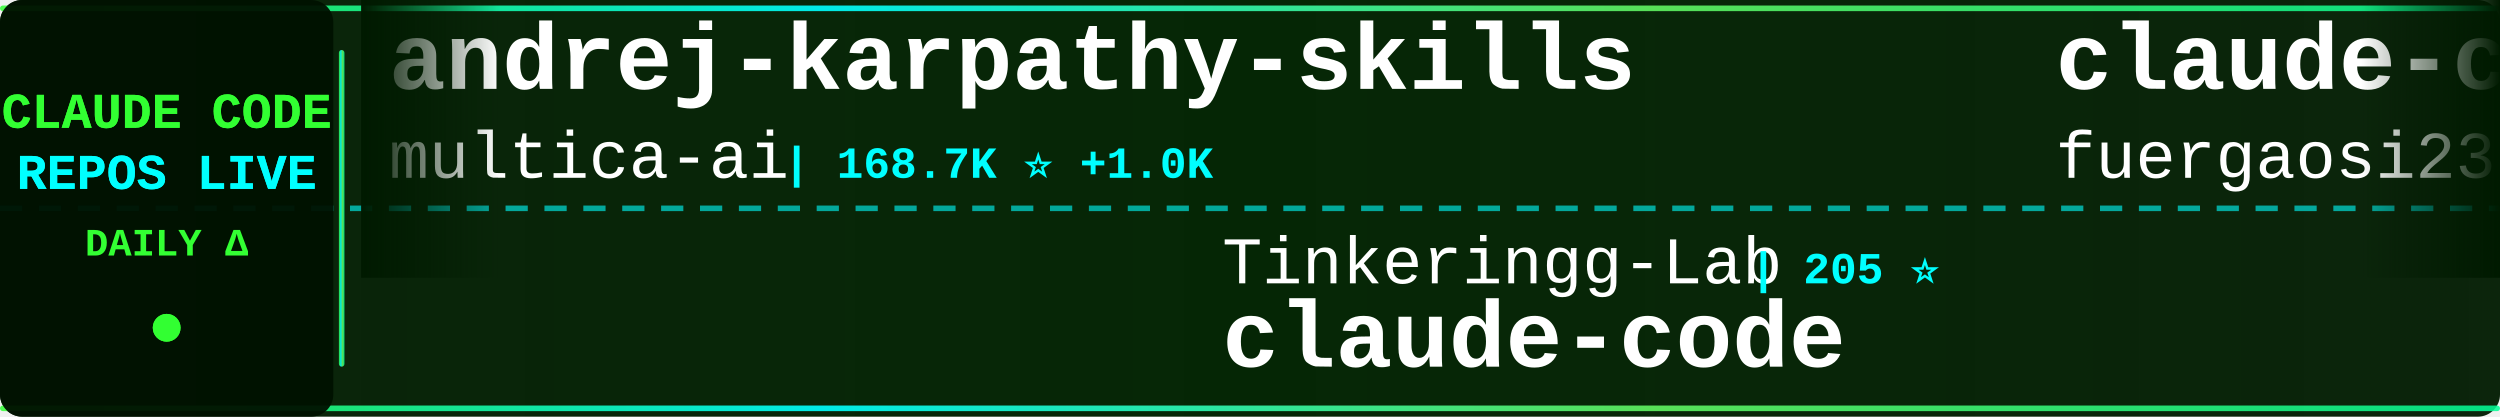
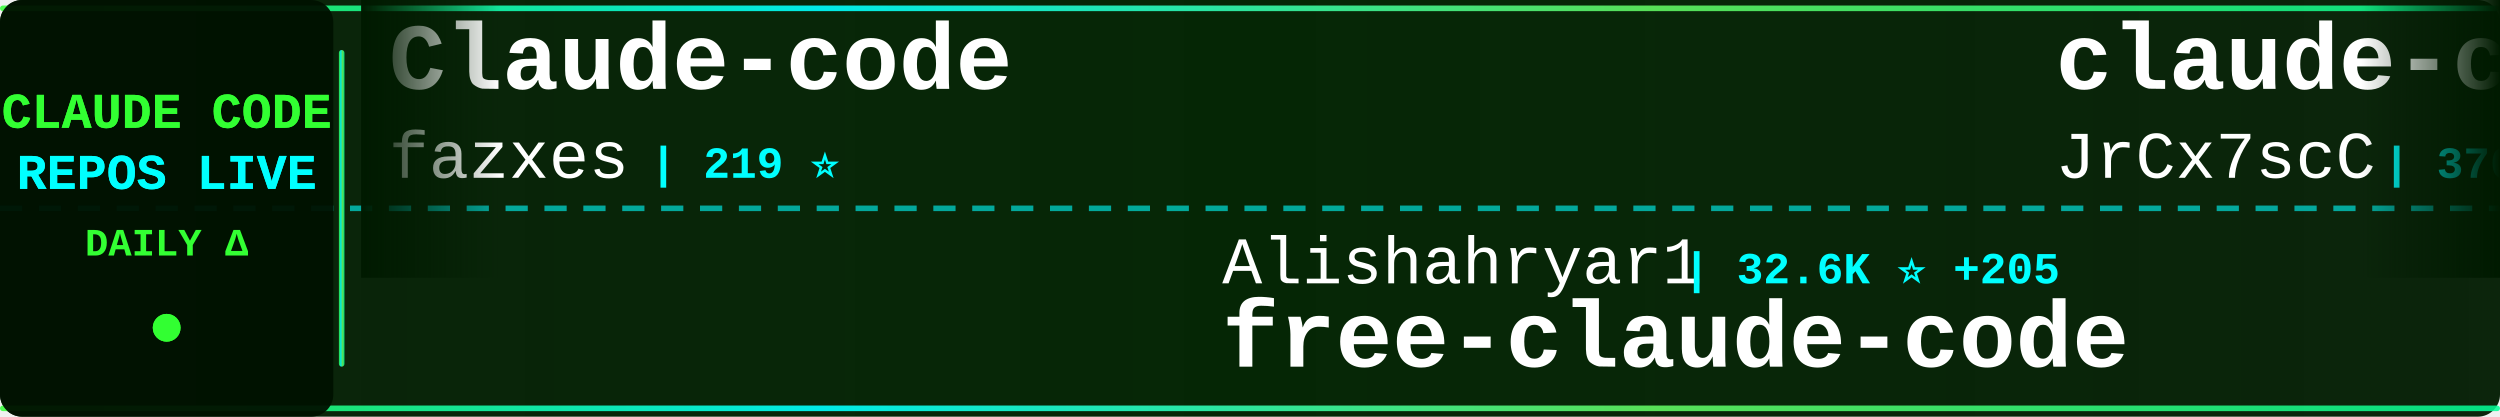
<svg xmlns="http://www.w3.org/2000/svg" width="900" height="150">
  <defs>
    <linearGradient id="tickerBg" x1="0%" y1="0%" x2="100%" y2="0%">
      <stop offset="0%" style="stop-color:#001a00;stop-opacity:0.95" />
      <stop offset="50%" style="stop-color:#002200;stop-opacity:0.98" />
      <stop offset="100%" style="stop-color:#001a00;stop-opacity:0.95" />
    </linearGradient>
    <linearGradient id="borderGrad" x1="0%" y1="0%" x2="100%" y2="0%">
      <stop offset="0%" style="stop-color:#33ff33;stop-opacity:0.85">
        <animate attributeName="stop-opacity" values="0.85;1;0.85" dur="2s" repeatCount="indefinite" />
      </stop>
      <stop offset="33%" style="stop-color:#00ffff;stop-opacity:0.9">
        <animate attributeName="stop-opacity" values="0.9;1;0.9" dur="2.2s" repeatCount="indefinite" />
      </stop>
      <stop offset="66%" style="stop-color:#66ff66;stop-opacity:0.85">
        <animate attributeName="stop-opacity" values="0.85;1;0.85" dur="1.8s" repeatCount="indefinite" />
      </stop>
      <stop offset="100%" style="stop-color:#00ff99;stop-opacity:0.85">
        <animate attributeName="stop-opacity" values="0.85;1;0.85" dur="2s" repeatCount="indefinite" />
      </stop>
    </linearGradient>
    <filter id="textGlow">
      <feGaussianBlur stdDeviation="0.1" result="coloredBlur" />
      <feMerge>
        <feMergeNode in="coloredBlur" />
        <feMergeNode in="SourceGraphic" />
      </feMerge>
    </filter>
    <filter id="metricGlow">
      <feGaussianBlur stdDeviation="0.2" result="coloredBlur" />
      <feMerge>
        <feMergeNode in="coloredBlur" />
        <feMergeNode in="SourceGraphic" />
      </feMerge>
    </filter>
    <linearGradient id="leftFade" x1="0%" y1="0%" x2="100%" y2="0%">
      <stop offset="0%" style="stop-color:#001a00;stop-opacity:1" />
      <stop offset="100%" style="stop-color:#001a00;stop-opacity:0" />
    </linearGradient>
    <linearGradient id="rightFade" x1="0%" y1="0%" x2="100%" y2="0%">
      <stop offset="0%" style="stop-color:#001a00;stop-opacity:0" />
      <stop offset="100%" style="stop-color:#001a00;stop-opacity:1" />
    </linearGradient>
  </defs>
  <rect width="900" height="150" fill="url(#tickerBg)" rx="8" />
  <rect x="0" y="2" width="900" height="2" fill="url(#borderGrad)" rx="1" />
  <rect x="0" y="146" width="900" height="2" fill="url(#borderGrad)" rx="1" />
  <line x1="0" y1="75" x2="900" y2="75" stroke="#00ffff" stroke-width="2" stroke-dasharray="8 6" opacity="0.6" />
  <rect x="0" y="0" width="120" height="150" fill="#001100" opacity="0.95" rx="8" />
  <text x="60" y="46" font-family="'Courier New', monospace" font-size="18" font-weight="bold" fill="#33ff33" text-anchor="middle" filter="url(#textGlow)">
    CLAUDE CODE
  </text>
  <text x="60" y="68" font-family="'Courier New', monospace" font-size="18" font-weight="bold" fill="#00ffff" text-anchor="middle" filter="url(#textGlow)">
    REPOS LIVE
  </text>
  <text x="60" y="92" font-family="'Courier New', monospace" font-size="14" font-weight="bold" fill="#33ff33" text-anchor="middle">
    DAILY Δ
  </text>
  <circle cx="60" cy="118" r="5" fill="#33ff33" filter="url(#metricGlow)">
    <animate attributeName="r" values="4;6;4" dur="1.5s" repeatCount="indefinite" />
    <animate attributeName="opacity" values="0.6;1;0.6" dur="1.5s" repeatCount="indefinite" />
  </circle>
  <rect x="122" y="18" width="2" height="114" fill="url(#borderGrad)" rx="1" />
  <clipPath id="tickerClip">
    <rect x="130" y="0" width="770" height="150" />
  </clipPath>
  <g clip-path="url(#tickerClip)">
    <g id="tickerItems">
      <animateTransform attributeName="transform" attributeType="XML" type="translate" from="0 0" to="-3000 0" dur="54s" repeatCount="indefinite" />
      <g transform="translate(0, 0)">
-         <text x="140" y="32" font-family="'Courier New', monospace" font-size="34" font-weight="bold" fill="#ffffff">andrej-karpathy-skills</text>
-         <text x="140" y="64" font-family="'Courier New', monospace" font-size="24" font-weight="normal" fill="#ffffff" opacity="1.0">multica-ai</text>
-         <text x="282" y="64" font-family="'Courier New', monospace" font-size="16" font-weight="bold" fill="#00ffff"> | 168.7K ⭐ +1.0K</text>
+         <text x="140" y="32" font-family="'Courier New', monospace" font-size="34" font-weight="bold" fill="#ffffff">Claude-code</text>
+         <text x="140" y="64" font-family="'Courier New', monospace" font-size="24" font-weight="normal" fill="#ffffff" opacity="1.0">fazxes</text>
+         <text x="234" y="64" font-family="'Courier New', monospace" font-size="16" font-weight="bold" fill="#00ffff"> | 219 ⭐</text>
      </g>
      <g transform="translate(300, 0)">
-         <text x="140" y="102" font-family="'Courier New', monospace" font-size="24" font-weight="normal" fill="#ffffff" opacity="1.0">Tinkeringg-Lab</text>
-         <text x="330" y="102" font-family="'Courier New', monospace" font-size="16" font-weight="bold" fill="#00ffff"> | 205 ⭐</text>
-         <text x="140" y="132" font-family="'Courier New', monospace" font-size="34" font-weight="bold" fill="#ffffff">claude-code</text>
+         <text x="140" y="102" font-family="'Courier New', monospace" font-size="24" font-weight="normal" fill="#ffffff" opacity="1.0">Alishahryar1</text>
+         <text x="306" y="102" font-family="'Courier New', monospace" font-size="16" font-weight="bold" fill="#00ffff"> | 32.6K ⭐ +205</text>
+         <text x="140" y="132" font-family="'Courier New', monospace" font-size="34" font-weight="bold" fill="#ffffff">free-claude-code</text>
      </g>
      <g transform="translate(600, 0)">
-         <text x="140" y="32" font-family="'Courier New', monospace" font-size="34" font-weight="bold" fill="#ffffff">claude-code-proxy</text>
-         <text x="140" y="64" font-family="'Courier New', monospace" font-size="24" font-weight="normal" fill="#ffffff" opacity="1.0">fuergaosi233</text>
-         <text x="306" y="64" font-family="'Courier New', monospace" font-size="16" font-weight="bold" fill="#00ffff"> | 2.6K ⭐ +5</text>
+         <text x="140" y="32" font-family="'Courier New', monospace" font-size="34" font-weight="bold" fill="#ffffff">claude-code-source</text>
+         <text x="140" y="64" font-family="'Courier New', monospace" font-size="24" font-weight="normal" fill="#ffffff" opacity="1.0">JrCx7scC</text>
+         <text x="258" y="64" font-family="'Courier New', monospace" font-size="16" font-weight="bold" fill="#00ffff"> | 370 ⭐</text>
      </g>
      <g transform="translate(900, 0)">
-         <text x="140" y="102" font-family="'Courier New', monospace" font-size="24" font-weight="normal" fill="#ffffff" opacity="1.0">Chachamaru127</text>
-         <text x="318" y="102" font-family="'Courier New', monospace" font-size="16" font-weight="bold" fill="#00ffff"> | 2.6K ⭐ +17</text>
-         <text x="140" y="132" font-family="'Courier New', monospace" font-size="34" font-weight="bold" fill="#ffffff">claude-code-harness</text>
+         <text x="140" y="102" font-family="'Courier New', monospace" font-size="24" font-weight="normal" fill="#ffffff" opacity="1.0">Windy3f3f3f3f</text>
+         <text x="318" y="102" font-family="'Courier New', monospace" font-size="16" font-weight="bold" fill="#00ffff"> | 2.6K ⭐ +7</text>
+         <text x="140" y="132" font-family="'Courier New', monospace" font-size="34" font-weight="bold" fill="#ffffff">how-claude-code-works</text>
      </g>
      <g transform="translate(1200, 0)">
-         <text x="140" y="32" font-family="'Courier New', monospace" font-size="34" font-weight="bold" fill="#ffffff">claude-code-sub-agents</text>
-         <text x="140" y="64" font-family="'Courier New', monospace" font-size="24" font-weight="normal" fill="#ffffff" opacity="1.0">lst97</text>
-         <text x="222" y="64" font-family="'Courier New', monospace" font-size="16" font-weight="bold" fill="#00ffff"> | 1.6K ⭐ +2</text>
+         <text x="140" y="32" font-family="'Courier New', monospace" font-size="34" font-weight="bold" fill="#ffffff">claude-code</text>
+         <text x="140" y="64" font-family="'Courier New', monospace" font-size="24" font-weight="normal" fill="#ffffff" opacity="1.0">mehmoodosman</text>
+         <text x="306" y="64" font-family="'Courier New', monospace" font-size="16" font-weight="bold" fill="#00ffff"> | 169 ⭐</text>
      </g>
      <g transform="translate(1500, 0)">
-         <text x="140" y="102" font-family="'Courier New', monospace" font-size="24" font-weight="normal" fill="#ffffff" opacity="1.0">alex000kim</text>
-         <text x="282" y="102" font-family="'Courier New', monospace" font-size="16" font-weight="bold" fill="#00ffff"> | 227 ⭐</text>
-         <text x="140" y="132" font-family="'Courier New', monospace" font-size="34" font-weight="bold" fill="#ffffff">claude-code</text>
+         <text x="140" y="102" font-family="'Courier New', monospace" font-size="24" font-weight="normal" fill="#ffffff" opacity="1.0">andrew-kramer-inno</text>
+         <text x="378" y="102" font-family="'Courier New', monospace" font-size="16" font-weight="bold" fill="#00ffff"> | 592 ⭐</text>
+         <text x="140" y="132" font-family="'Courier New', monospace" font-size="34" font-weight="bold" fill="#ffffff">claude-code-source-build</text>
      </g>
      <g transform="translate(1800, 0)">
-         <text x="140" y="32" font-family="'Courier New', monospace" font-size="34" font-weight="bold" fill="#ffffff">awesome-claude-code-tool...</text>
-         <text x="140" y="64" font-family="'Courier New', monospace" font-size="24" font-weight="normal" fill="#ffffff" opacity="1.0">rohitg00</text>
-         <text x="258" y="64" font-family="'Courier New', monospace" font-size="16" font-weight="bold" fill="#00ffff"> | 2.0K ⭐ +18</text>
+         <text x="140" y="32" font-family="'Courier New', monospace" font-size="34" font-weight="bold" fill="#ffffff">sc-claude-code-files</text>
+         <text x="140" y="64" font-family="'Courier New', monospace" font-size="24" font-weight="normal" fill="#ffffff" opacity="1.0">https-deeplearning-ai</text>
+         <text x="414" y="64" font-family="'Courier New', monospace" font-size="16" font-weight="bold" fill="#00ffff"> | 523 ⭐ +1</text>
      </g>
      <g transform="translate(2100, 0)">
-         <text x="140" y="102" font-family="'Courier New', monospace" font-size="24" font-weight="normal" fill="#ffffff" opacity="1.0">RishabhK103</text>
-         <text x="294" y="102" font-family="'Courier New', monospace" font-size="16" font-weight="bold" fill="#00ffff"> | 88 ⭐</text>
-         <text x="140" y="132" font-family="'Courier New', monospace" font-size="34" font-weight="bold" fill="#ffffff">claude-code</text>
+         <text x="140" y="102" font-family="'Courier New', monospace" font-size="24" font-weight="normal" fill="#ffffff" opacity="1.0">FlorianBruniaux</text>
+         <text x="342" y="102" font-family="'Courier New', monospace" font-size="16" font-weight="bold" fill="#00ffff"> | 4.7K ⭐ +16</text>
+         <text x="140" y="132" font-family="'Courier New', monospace" font-size="34" font-weight="bold" fill="#ffffff">claude-code-ultimate-gui...</text>
      </g>
      <g transform="translate(2400, 0)">
-         <text x="140" y="32" font-family="'Courier New', monospace" font-size="34" font-weight="bold" fill="#ffffff">claude-code-analysis</text>
-         <text x="140" y="64" font-family="'Courier New', monospace" font-size="24" font-weight="normal" fill="#ffffff" opacity="1.0">liuup</text>
-         <text x="222" y="64" font-family="'Courier New', monospace" font-size="16" font-weight="bold" fill="#00ffff"> | 3.0K ⭐ +26</text>
+         <text x="140" y="32" font-family="'Courier New', monospace" font-size="34" font-weight="bold" fill="#ffffff">claude-code-security-rev...</text>
+         <text x="140" y="64" font-family="'Courier New', monospace" font-size="24" font-weight="normal" fill="#ffffff" opacity="1.0">anthropics</text>
+         <text x="282" y="64" font-family="'Courier New', monospace" font-size="16" font-weight="bold" fill="#00ffff"> | 5.0K ⭐ +18</text>
      </g>
      <g transform="translate(2700, 0)">
-         <text x="140" y="102" font-family="'Courier New', monospace" font-size="24" font-weight="normal" fill="#ffffff" opacity="1.0">shanraisshan</text>
-         <text x="306" y="102" font-family="'Courier New', monospace" font-size="16" font-weight="bold" fill="#00ffff"> | 56.5K ⭐ +152</text>
-         <text x="140" y="132" font-family="'Courier New', monospace" font-size="34" font-weight="bold" fill="#ffffff">claude-code-best-practic...</text>
+         <text x="140" y="102" font-family="'Courier New', monospace" font-size="24" font-weight="normal" fill="#ffffff" opacity="1.0">carlvellotti</text>
+         <text x="306" y="102" font-family="'Courier New', monospace" font-size="16" font-weight="bold" fill="#00ffff"> | 2.1K ⭐ +1</text>
+         <text x="140" y="132" font-family="'Courier New', monospace" font-size="34" font-weight="bold" fill="#ffffff">claude-code-pm-course</text>
      </g>
      <g transform="translate(3000, 0)">
-         <text x="140" y="32" font-family="'Courier New', monospace" font-size="34" font-weight="bold" fill="#ffffff">andrej-karpathy-skills</text>
-         <text x="140" y="64" font-family="'Courier New', monospace" font-size="24" font-weight="normal" fill="#ffffff" opacity="1.0">multica-ai</text>
-         <text x="282" y="64" font-family="'Courier New', monospace" font-size="16" font-weight="bold" fill="#00ffff"> | 168.7K ⭐ +1.0K</text>
+         <text x="140" y="32" font-family="'Courier New', monospace" font-size="34" font-weight="bold" fill="#ffffff">Claude-code</text>
+         <text x="140" y="64" font-family="'Courier New', monospace" font-size="24" font-weight="normal" fill="#ffffff" opacity="1.0">fazxes</text>
+         <text x="234" y="64" font-family="'Courier New', monospace" font-size="16" font-weight="bold" fill="#00ffff"> | 219 ⭐</text>
      </g>
      <g transform="translate(3300, 0)">
-         <text x="140" y="102" font-family="'Courier New', monospace" font-size="24" font-weight="normal" fill="#ffffff" opacity="1.0">Tinkeringg-Lab</text>
-         <text x="330" y="102" font-family="'Courier New', monospace" font-size="16" font-weight="bold" fill="#00ffff"> | 205 ⭐</text>
-         <text x="140" y="132" font-family="'Courier New', monospace" font-size="34" font-weight="bold" fill="#ffffff">claude-code</text>
+         <text x="140" y="102" font-family="'Courier New', monospace" font-size="24" font-weight="normal" fill="#ffffff" opacity="1.0">Alishahryar1</text>
+         <text x="306" y="102" font-family="'Courier New', monospace" font-size="16" font-weight="bold" fill="#00ffff"> | 32.6K ⭐ +205</text>
+         <text x="140" y="132" font-family="'Courier New', monospace" font-size="34" font-weight="bold" fill="#ffffff">free-claude-code</text>
      </g>
      <g transform="translate(3600, 0)">
-         <text x="140" y="32" font-family="'Courier New', monospace" font-size="34" font-weight="bold" fill="#ffffff">claude-code-proxy</text>
-         <text x="140" y="64" font-family="'Courier New', monospace" font-size="24" font-weight="normal" fill="#ffffff" opacity="1.0">fuergaosi233</text>
-         <text x="306" y="64" font-family="'Courier New', monospace" font-size="16" font-weight="bold" fill="#00ffff"> | 2.6K ⭐ +5</text>
+         <text x="140" y="32" font-family="'Courier New', monospace" font-size="34" font-weight="bold" fill="#ffffff">claude-code-source</text>
+         <text x="140" y="64" font-family="'Courier New', monospace" font-size="24" font-weight="normal" fill="#ffffff" opacity="1.0">JrCx7scC</text>
+         <text x="258" y="64" font-family="'Courier New', monospace" font-size="16" font-weight="bold" fill="#00ffff"> | 370 ⭐</text>
      </g>
      <g transform="translate(3900, 0)">
-         <text x="140" y="102" font-family="'Courier New', monospace" font-size="24" font-weight="normal" fill="#ffffff" opacity="1.0">Chachamaru127</text>
-         <text x="318" y="102" font-family="'Courier New', monospace" font-size="16" font-weight="bold" fill="#00ffff"> | 2.6K ⭐ +17</text>
-         <text x="140" y="132" font-family="'Courier New', monospace" font-size="34" font-weight="bold" fill="#ffffff">claude-code-harness</text>
+         <text x="140" y="102" font-family="'Courier New', monospace" font-size="24" font-weight="normal" fill="#ffffff" opacity="1.0">Windy3f3f3f3f</text>
+         <text x="318" y="102" font-family="'Courier New', monospace" font-size="16" font-weight="bold" fill="#00ffff"> | 2.6K ⭐ +7</text>
+         <text x="140" y="132" font-family="'Courier New', monospace" font-size="34" font-weight="bold" fill="#ffffff">how-claude-code-works</text>
      </g>
    </g>
  </g>
  <rect x="130" y="0" width="50" height="100" fill="url(#leftFade)" />
  <rect x="850" y="0" width="50" height="100" fill="url(#rightFade)" />
</svg>
